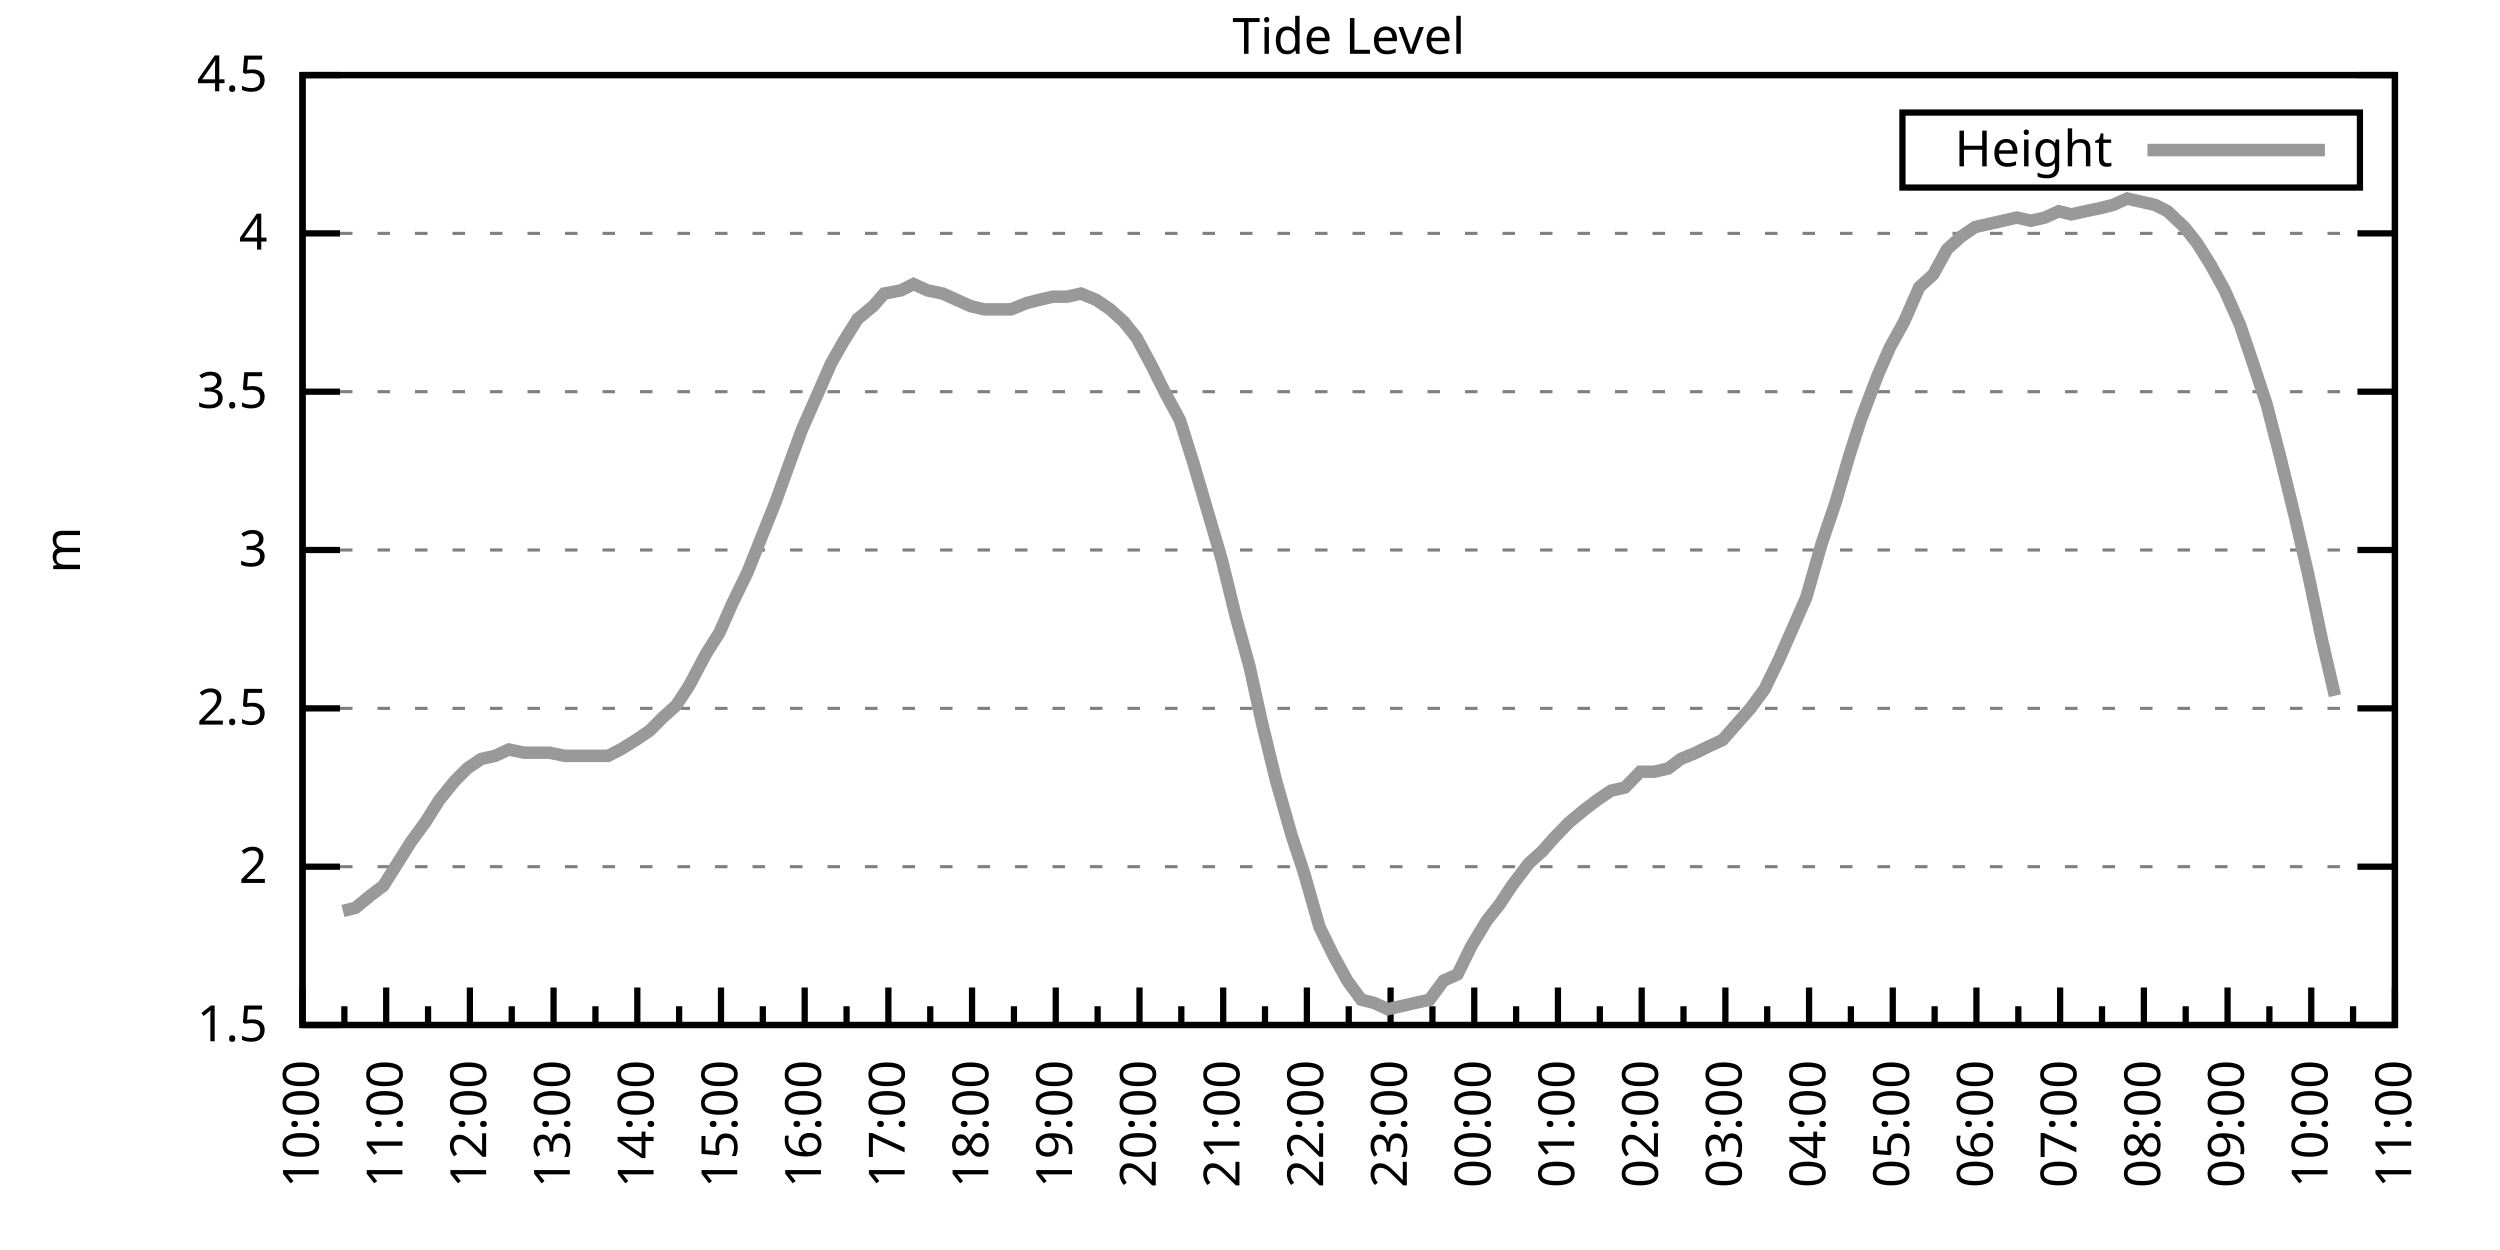
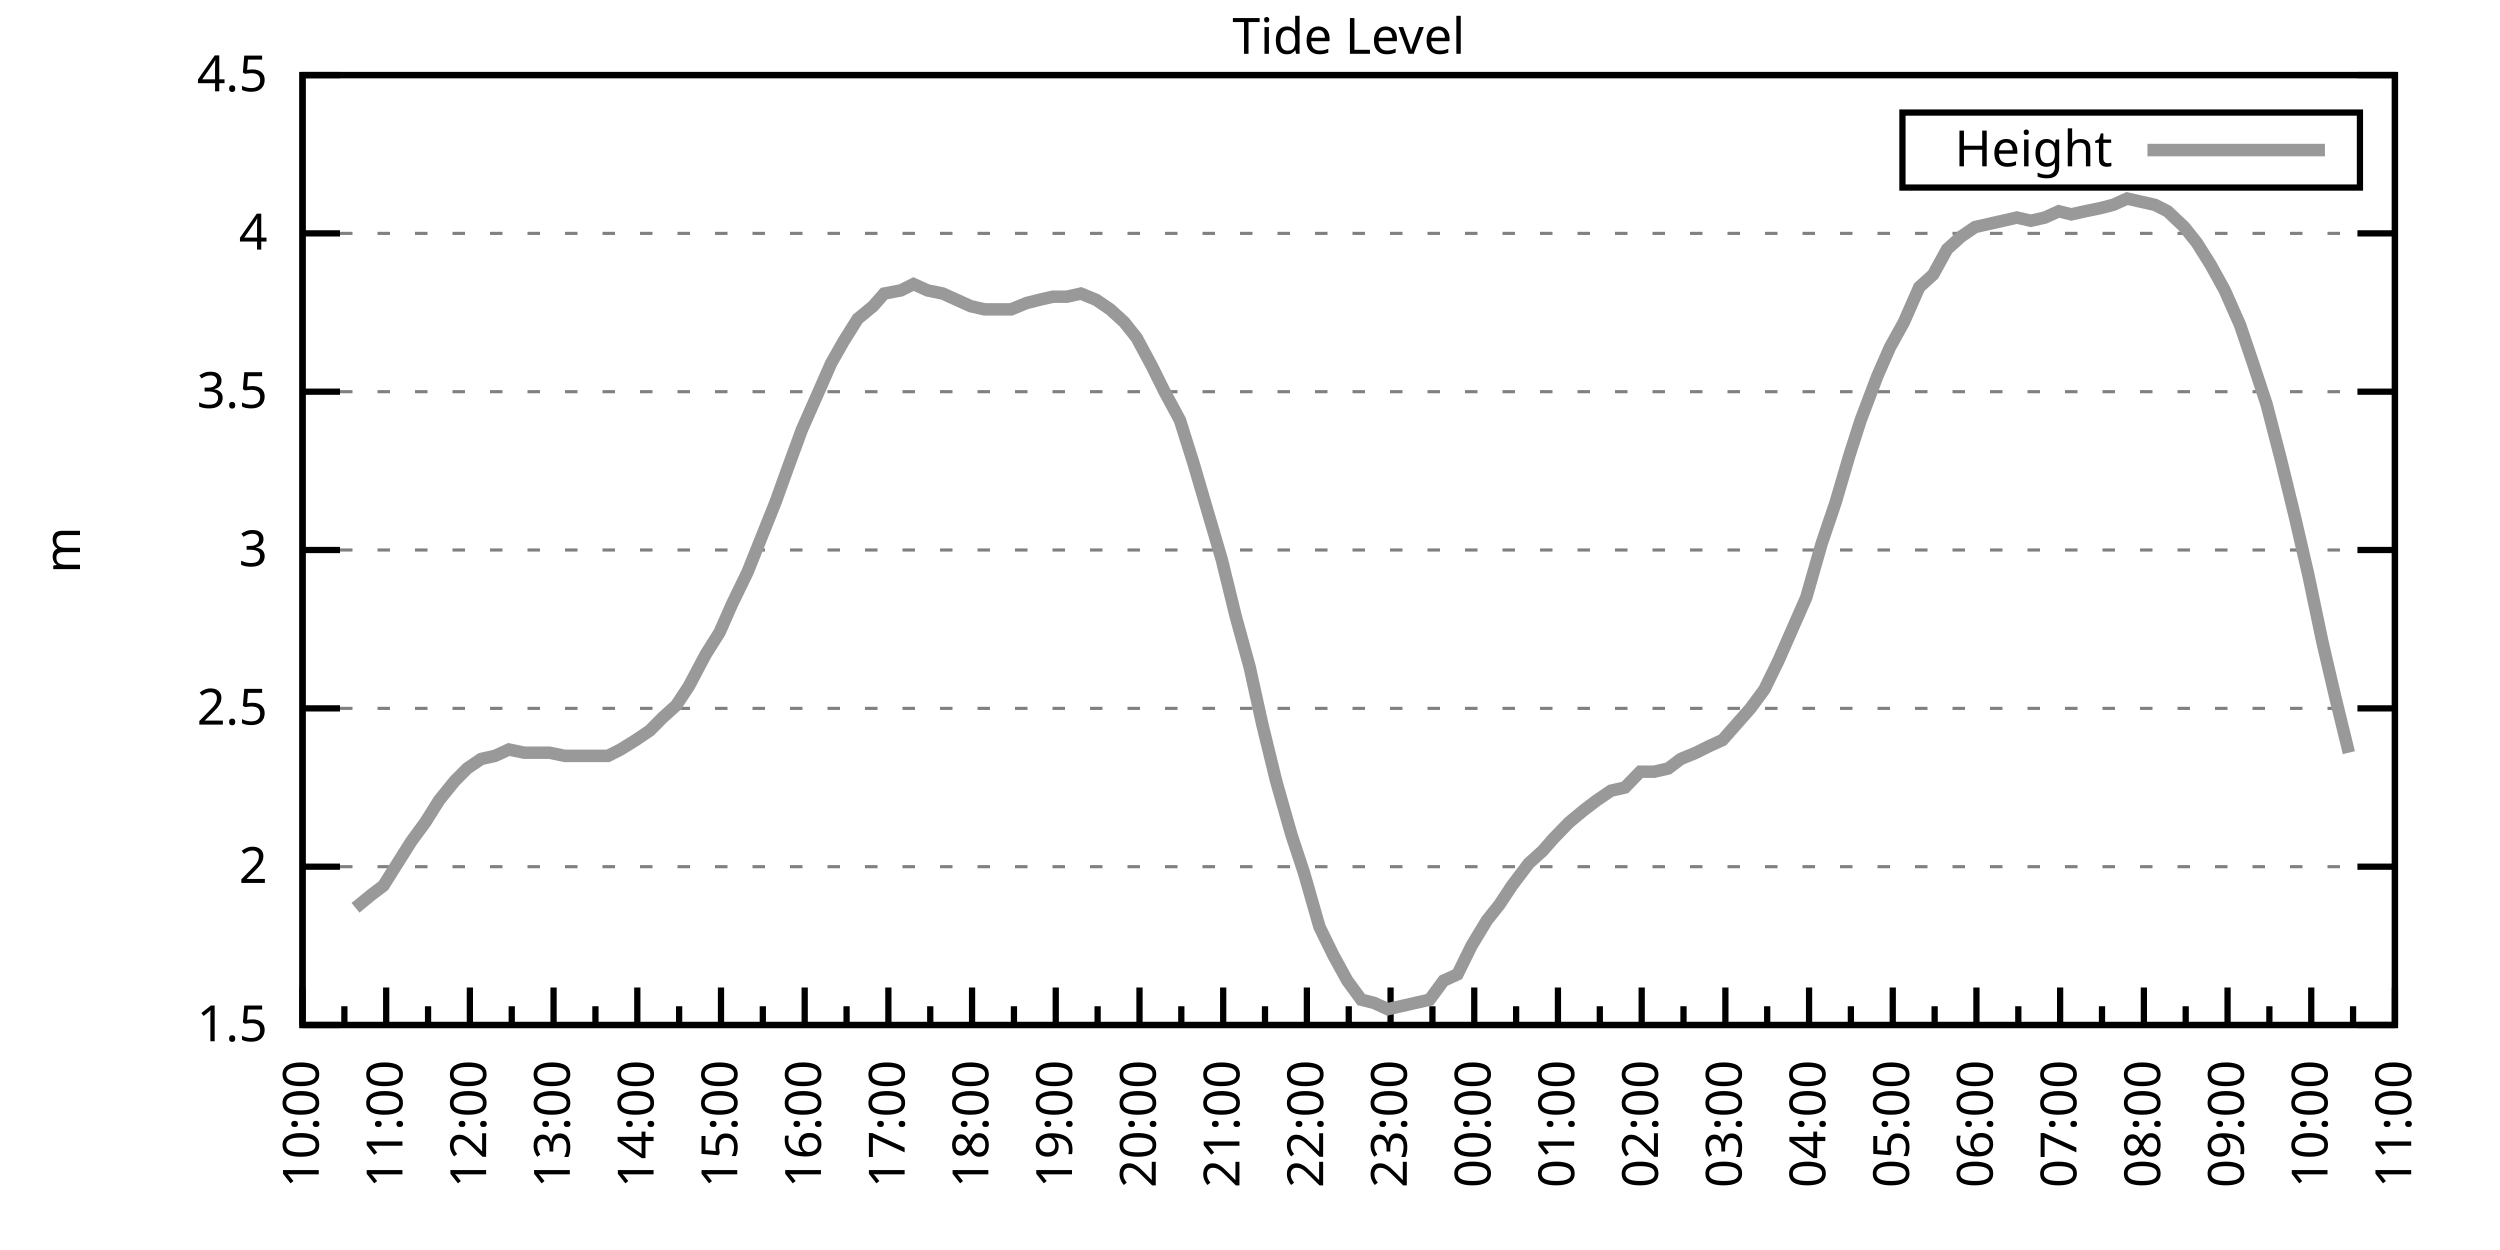
<svg xmlns="http://www.w3.org/2000/svg" xmlns:xlink="http://www.w3.org/1999/xlink" width="400" height="200" viewBox="0 0 400 200">
  <g id="gnuplot_canvas">
    <rect x="0" y="0" width="400" height="200" fill="none" />
    <defs>
      <circle id="gpDot" r="0.5" stroke-width="0.5" stroke="currentColor" />
      <path id="gpPt0" stroke-width="0.333" stroke="currentColor" d="M-1,0 h2 M0,-1 v2" />
      <path id="gpPt1" stroke-width="0.333" stroke="currentColor" d="M-1,-1 L1,1 M1,-1 L-1,1" />
      <path id="gpPt2" stroke-width="0.333" stroke="currentColor" d="M-1,0 L1,0 M0,-1 L0,1 M-1,-1 L1,1 M-1,1 L1,-1" />
      <rect id="gpPt3" stroke-width="0.333" stroke="currentColor" x="-1" y="-1" width="2" height="2" />
      <rect id="gpPt4" stroke-width="0.333" stroke="currentColor" fill="currentColor" x="-1" y="-1" width="2" height="2" />
      <circle id="gpPt5" stroke-width="0.333" stroke="currentColor" cx="0" cy="0" r="1" />
      <use xlink:href="#gpPt5" id="gpPt6" fill="currentColor" stroke="none" />
      <path id="gpPt7" stroke-width="0.333" stroke="currentColor" d="M0,-1.33 L-1.33,0.67 L1.33,0.67 z" />
      <use xlink:href="#gpPt7" id="gpPt8" fill="currentColor" stroke="none" />
      <use xlink:href="#gpPt7" id="gpPt9" stroke="currentColor" transform="rotate(180)" />
      <use xlink:href="#gpPt9" id="gpPt10" fill="currentColor" stroke="none" />
      <use xlink:href="#gpPt3" id="gpPt11" stroke="currentColor" transform="rotate(45)" />
      <use xlink:href="#gpPt11" id="gpPt12" fill="currentColor" stroke="none" />
      <path id="gpPt13" stroke-width="0.333" stroke="currentColor" d="M0,1.330 L1.265,0.411 L0.782,-1.067 L-0.782,-1.076 L-1.265,0.411 z" />
      <use xlink:href="#gpPt13" id="gpPt14" fill="currentColor" stroke="none" />
      <filter id="textbox" filterUnits="objectBoundingBox" x="0" y="0" height="1" width="1">
        <feFlood flood-color="white" flood-opacity="1" result="bgnd" />
        <feComposite in="SourceGraphic" in2="bgnd" operator="atop" />
      </filter>
      <filter id="greybox" filterUnits="objectBoundingBox" x="0" y="0" height="1" width="1">
        <feFlood flood-color="lightgrey" flood-opacity="1" result="grey" />
        <feComposite in="SourceGraphic" in2="grey" operator="atop" />
      </filter>
    </defs>
    <g fill="none" color="white" stroke="currentColor" stroke-width="1.00" stroke-linecap="butt" stroke-linejoin="miter">
</g>
    <g fill="none" color="black" stroke="currentColor" stroke-width="1.00" stroke-linecap="butt" stroke-linejoin="miter">
      <g stroke="none" shape-rendering="crispEdges">
        <polygon fill="rgb(255, 255, 255)" points="48.40,164.00 383.18,164.00 383.18,12.02 48.40,12.02 " />
      </g>
    </g>
    <g fill="none" color="black" stroke="currentColor" stroke-width="1.00" stroke-linecap="butt" stroke-linejoin="miter">
</g>
    <g fill="none" color="black" stroke="black" stroke-width="0.50" stroke-linecap="butt" stroke-linejoin="miter">
</g>
    <g fill="none" color="gray" stroke="currentColor" stroke-width="0.50" stroke-linecap="butt" stroke-linejoin="miter">
      <path stroke="gray" stroke-dasharray="2,4" class="gridline" d="M48.40,164.00 L383.19,164.00  " />
    </g>
    <g fill="none" color="gray" stroke="gray" stroke-width="1.00" stroke-linecap="butt" stroke-linejoin="miter">
</g>
    <g fill="none" color="black" stroke="currentColor" stroke-width="1.00" stroke-linecap="butt" stroke-linejoin="miter">
      <path stroke="black" d="M48.40,164.00 L54.40,164.00 M383.19,164.00 L377.19,164.00  " />
      <g transform="translate(42.80,166.60)" stroke="none" fill="black" font-family="Sans" font-size="8.00" text-anchor="end">
        <text>
          <tspan font-family="Sans"> 1.5</tspan>
        </text>
      </g>
    </g>
    <g fill="none" color="black" stroke="currentColor" stroke-width="1.00" stroke-linecap="butt" stroke-linejoin="miter">
</g>
    <g fill="none" color="black" stroke="black" stroke-width="0.50" stroke-linecap="butt" stroke-linejoin="miter">
</g>
    <g fill="none" color="gray" stroke="currentColor" stroke-width="0.50" stroke-linecap="butt" stroke-linejoin="miter">
      <path stroke="gray" stroke-dasharray="2,4" class="gridline" d="M48.40,138.67 L383.19,138.67  " />
    </g>
    <g fill="none" color="gray" stroke="gray" stroke-width="1.00" stroke-linecap="butt" stroke-linejoin="miter">
</g>
    <g fill="none" color="black" stroke="currentColor" stroke-width="1.00" stroke-linecap="butt" stroke-linejoin="miter">
      <path stroke="black" d="M48.40,138.67 L54.40,138.67 M383.19,138.67 L377.19,138.67  " />
      <g transform="translate(42.80,141.27)" stroke="none" fill="black" font-family="Sans" font-size="8.00" text-anchor="end">
        <text>
          <tspan font-family="Sans"> 2</tspan>
        </text>
      </g>
    </g>
    <g fill="none" color="black" stroke="currentColor" stroke-width="1.00" stroke-linecap="butt" stroke-linejoin="miter">
</g>
    <g fill="none" color="black" stroke="black" stroke-width="0.50" stroke-linecap="butt" stroke-linejoin="miter">
</g>
    <g fill="none" color="gray" stroke="currentColor" stroke-width="0.50" stroke-linecap="butt" stroke-linejoin="miter">
      <path stroke="gray" stroke-dasharray="2,4" class="gridline" d="M48.40,113.34 L383.19,113.34  " />
    </g>
    <g fill="none" color="gray" stroke="gray" stroke-width="1.00" stroke-linecap="butt" stroke-linejoin="miter">
</g>
    <g fill="none" color="black" stroke="currentColor" stroke-width="1.00" stroke-linecap="butt" stroke-linejoin="miter">
      <path stroke="black" d="M48.40,113.34 L54.40,113.34 M383.19,113.34 L377.19,113.34  " />
      <g transform="translate(42.80,115.94)" stroke="none" fill="black" font-family="Sans" font-size="8.00" text-anchor="end">
        <text>
          <tspan font-family="Sans"> 2.5</tspan>
        </text>
      </g>
    </g>
    <g fill="none" color="black" stroke="currentColor" stroke-width="1.00" stroke-linecap="butt" stroke-linejoin="miter">
</g>
    <g fill="none" color="black" stroke="black" stroke-width="0.50" stroke-linecap="butt" stroke-linejoin="miter">
</g>
    <g fill="none" color="gray" stroke="currentColor" stroke-width="0.50" stroke-linecap="butt" stroke-linejoin="miter">
      <path stroke="gray" stroke-dasharray="2,4" class="gridline" d="M48.40,88.00 L383.19,88.00  " />
    </g>
    <g fill="none" color="gray" stroke="gray" stroke-width="1.00" stroke-linecap="butt" stroke-linejoin="miter">
</g>
    <g fill="none" color="black" stroke="currentColor" stroke-width="1.00" stroke-linecap="butt" stroke-linejoin="miter">
      <path stroke="black" d="M48.40,88.00 L54.40,88.00 M383.19,88.00 L377.19,88.00  " />
      <g transform="translate(42.80,90.60)" stroke="none" fill="black" font-family="Sans" font-size="8.00" text-anchor="end">
        <text>
          <tspan font-family="Sans"> 3</tspan>
        </text>
      </g>
    </g>
    <g fill="none" color="black" stroke="currentColor" stroke-width="1.00" stroke-linecap="butt" stroke-linejoin="miter">
</g>
    <g fill="none" color="black" stroke="black" stroke-width="0.50" stroke-linecap="butt" stroke-linejoin="miter">
</g>
    <g fill="none" color="gray" stroke="currentColor" stroke-width="0.50" stroke-linecap="butt" stroke-linejoin="miter">
      <path stroke="gray" stroke-dasharray="2,4" class="gridline" d="M48.40,62.67 L383.19,62.67  " />
    </g>
    <g fill="none" color="gray" stroke="gray" stroke-width="1.00" stroke-linecap="butt" stroke-linejoin="miter">
</g>
    <g fill="none" color="black" stroke="currentColor" stroke-width="1.00" stroke-linecap="butt" stroke-linejoin="miter">
      <path stroke="black" d="M48.40,62.67 L54.40,62.67 M383.19,62.67 L377.19,62.67  " />
      <g transform="translate(42.80,65.27)" stroke="none" fill="black" font-family="Sans" font-size="8.00" text-anchor="end">
        <text>
          <tspan font-family="Sans"> 3.5</tspan>
        </text>
      </g>
    </g>
    <g fill="none" color="black" stroke="currentColor" stroke-width="1.00" stroke-linecap="butt" stroke-linejoin="miter">
</g>
    <g fill="none" color="black" stroke="black" stroke-width="0.50" stroke-linecap="butt" stroke-linejoin="miter">
</g>
    <g fill="none" color="gray" stroke="currentColor" stroke-width="0.50" stroke-linecap="butt" stroke-linejoin="miter">
      <path stroke="gray" stroke-dasharray="2,4" class="gridline" d="M48.40,37.34 L383.19,37.34  " />
    </g>
    <g fill="none" color="gray" stroke="gray" stroke-width="1.00" stroke-linecap="butt" stroke-linejoin="miter">
</g>
    <g fill="none" color="black" stroke="currentColor" stroke-width="1.00" stroke-linecap="butt" stroke-linejoin="miter">
      <path stroke="black" d="M48.40,37.34 L54.40,37.34 M383.19,37.34 L377.19,37.34  " />
      <g transform="translate(42.80,39.94)" stroke="none" fill="black" font-family="Sans" font-size="8.00" text-anchor="end">
        <text>
          <tspan font-family="Sans"> 4</tspan>
        </text>
      </g>
    </g>
    <g fill="none" color="black" stroke="currentColor" stroke-width="1.00" stroke-linecap="butt" stroke-linejoin="miter">
</g>
    <g fill="none" color="black" stroke="black" stroke-width="0.50" stroke-linecap="butt" stroke-linejoin="miter">
</g>
    <g fill="none" color="gray" stroke="currentColor" stroke-width="0.50" stroke-linecap="butt" stroke-linejoin="miter">
      <path stroke="gray" stroke-dasharray="2,4" class="gridline" d="M48.40,12.01 L383.19,12.01  " />
    </g>
    <g fill="none" color="gray" stroke="gray" stroke-width="1.00" stroke-linecap="butt" stroke-linejoin="miter">
</g>
    <g fill="none" color="black" stroke="currentColor" stroke-width="1.00" stroke-linecap="butt" stroke-linejoin="miter">
      <path stroke="black" d="M48.40,12.01 L54.40,12.01 M383.19,12.01 L377.19,12.01  " />
      <g transform="translate(42.80,14.61)" stroke="none" fill="black" font-family="Sans" font-size="8.00" text-anchor="end">
        <text>
          <tspan font-family="Sans"> 4.5</tspan>
        </text>
      </g>
    </g>
    <g fill="none" color="black" stroke="currentColor" stroke-width="1.00" stroke-linecap="butt" stroke-linejoin="miter">
      <path stroke="black" d="M48.40,164.00 L48.40,158.00  " />
      <g transform="translate(51.00,169.60) rotate(270)" stroke="none" fill="black" font-family="Sans" font-size="8.00" text-anchor="end">
        <text>
          <tspan font-family="Sans">10:00</tspan>
        </text>
      </g>
    </g>
    <g fill="none" color="black" stroke="currentColor" stroke-width="1.00" stroke-linecap="butt" stroke-linejoin="miter">
      <path stroke="black" d="M55.10,164.00 L55.10,161.00 M61.79,164.00 L61.79,158.00  " />
      <g transform="translate(64.39,169.60) rotate(270)" stroke="none" fill="black" font-family="Sans" font-size="8.00" text-anchor="end">
        <text>
          <tspan font-family="Sans">11:00</tspan>
        </text>
      </g>
    </g>
    <g fill="none" color="black" stroke="currentColor" stroke-width="1.00" stroke-linecap="butt" stroke-linejoin="miter">
      <path stroke="black" d="M68.49,164.00 L68.49,161.00 M75.18,164.00 L75.18,158.00  " />
      <g transform="translate(77.78,169.60) rotate(270)" stroke="none" fill="black" font-family="Sans" font-size="8.00" text-anchor="end">
        <text>
          <tspan font-family="Sans">12:00</tspan>
        </text>
      </g>
    </g>
    <g fill="none" color="black" stroke="currentColor" stroke-width="1.00" stroke-linecap="butt" stroke-linejoin="miter">
      <path stroke="black" d="M81.88,164.00 L81.88,161.00 M88.57,164.00 L88.57,158.00  " />
      <g transform="translate(91.17,169.60) rotate(270)" stroke="none" fill="black" font-family="Sans" font-size="8.00" text-anchor="end">
        <text>
          <tspan font-family="Sans">13:00</tspan>
        </text>
      </g>
    </g>
    <g fill="none" color="black" stroke="currentColor" stroke-width="1.00" stroke-linecap="butt" stroke-linejoin="miter">
      <path stroke="black" d="M95.27,164.00 L95.27,161.00 M101.97,164.00 L101.97,158.00  " />
      <g transform="translate(104.57,169.60) rotate(270)" stroke="none" fill="black" font-family="Sans" font-size="8.00" text-anchor="end">
        <text>
          <tspan font-family="Sans">14:00</tspan>
        </text>
      </g>
    </g>
    <g fill="none" color="black" stroke="currentColor" stroke-width="1.00" stroke-linecap="butt" stroke-linejoin="miter">
      <path stroke="black" d="M108.66,164.00 L108.66,161.00 M115.36,164.00 L115.36,158.00  " />
      <g transform="translate(117.96,169.60) rotate(270)" stroke="none" fill="black" font-family="Sans" font-size="8.00" text-anchor="end">
        <text>
          <tspan font-family="Sans">15:00</tspan>
        </text>
      </g>
    </g>
    <g fill="none" color="black" stroke="currentColor" stroke-width="1.00" stroke-linecap="butt" stroke-linejoin="miter">
      <path stroke="black" d="M122.05,164.00 L122.05,161.00 M128.75,164.00 L128.75,158.00  " />
      <g transform="translate(131.35,169.60) rotate(270)" stroke="none" fill="black" font-family="Sans" font-size="8.00" text-anchor="end">
        <text>
          <tspan font-family="Sans">16:00</tspan>
        </text>
      </g>
    </g>
    <g fill="none" color="black" stroke="currentColor" stroke-width="1.00" stroke-linecap="butt" stroke-linejoin="miter">
      <path stroke="black" d="M135.45,164.00 L135.45,161.00 M142.14,164.00 L142.14,158.00  " />
      <g transform="translate(144.74,169.60) rotate(270)" stroke="none" fill="black" font-family="Sans" font-size="8.00" text-anchor="end">
        <text>
          <tspan font-family="Sans">17:00</tspan>
        </text>
      </g>
    </g>
    <g fill="none" color="black" stroke="currentColor" stroke-width="1.00" stroke-linecap="butt" stroke-linejoin="miter">
      <path stroke="black" d="M148.84,164.00 L148.84,161.00 M155.53,164.00 L155.53,158.00  " />
      <g transform="translate(158.13,169.60) rotate(270)" stroke="none" fill="black" font-family="Sans" font-size="8.00" text-anchor="end">
        <text>
          <tspan font-family="Sans">18:00</tspan>
        </text>
      </g>
    </g>
    <g fill="none" color="black" stroke="currentColor" stroke-width="1.00" stroke-linecap="butt" stroke-linejoin="miter">
      <path stroke="black" d="M162.23,164.00 L162.23,161.00 M168.92,164.00 L168.92,158.00  " />
      <g transform="translate(171.52,169.60) rotate(270)" stroke="none" fill="black" font-family="Sans" font-size="8.00" text-anchor="end">
        <text>
          <tspan font-family="Sans">19:00</tspan>
        </text>
      </g>
    </g>
    <g fill="none" color="black" stroke="currentColor" stroke-width="1.00" stroke-linecap="butt" stroke-linejoin="miter">
      <path stroke="black" d="M175.62,164.00 L175.62,161.00 M182.32,164.00 L182.32,158.00  " />
      <g transform="translate(184.92,169.60) rotate(270)" stroke="none" fill="black" font-family="Sans" font-size="8.00" text-anchor="end">
        <text>
          <tspan font-family="Sans">20:00</tspan>
        </text>
      </g>
    </g>
    <g fill="none" color="black" stroke="currentColor" stroke-width="1.00" stroke-linecap="butt" stroke-linejoin="miter">
      <path stroke="black" d="M189.01,164.00 L189.01,161.00 M195.71,164.00 L195.71,158.00  " />
      <g transform="translate(198.31,169.60) rotate(270)" stroke="none" fill="black" font-family="Sans" font-size="8.00" text-anchor="end">
        <text>
          <tspan font-family="Sans">21:00</tspan>
        </text>
      </g>
    </g>
    <g fill="none" color="black" stroke="currentColor" stroke-width="1.00" stroke-linecap="butt" stroke-linejoin="miter">
      <path stroke="black" d="M202.40,164.00 L202.40,161.00 M209.10,164.00 L209.10,158.00  " />
      <g transform="translate(211.70,169.60) rotate(270)" stroke="none" fill="black" font-family="Sans" font-size="8.00" text-anchor="end">
        <text>
          <tspan font-family="Sans">22:00</tspan>
        </text>
      </g>
    </g>
    <g fill="none" color="black" stroke="currentColor" stroke-width="1.00" stroke-linecap="butt" stroke-linejoin="miter">
      <path stroke="black" d="M215.80,164.00 L215.80,161.00 M222.49,164.00 L222.49,158.00  " />
      <g transform="translate(225.09,169.60) rotate(270)" stroke="none" fill="black" font-family="Sans" font-size="8.00" text-anchor="end">
        <text>
          <tspan font-family="Sans">23:00</tspan>
        </text>
      </g>
    </g>
    <g fill="none" color="black" stroke="currentColor" stroke-width="1.00" stroke-linecap="butt" stroke-linejoin="miter">
      <path stroke="black" d="M229.19,164.00 L229.19,161.00 M235.88,164.00 L235.88,158.00  " />
      <g transform="translate(238.48,169.60) rotate(270)" stroke="none" fill="black" font-family="Sans" font-size="8.00" text-anchor="end">
        <text>
          <tspan font-family="Sans">00:00</tspan>
        </text>
      </g>
    </g>
    <g fill="none" color="black" stroke="currentColor" stroke-width="1.00" stroke-linecap="butt" stroke-linejoin="miter">
      <path stroke="black" d="M242.58,164.00 L242.58,161.00 M249.27,164.00 L249.27,158.00  " />
      <g transform="translate(251.87,169.60) rotate(270)" stroke="none" fill="black" font-family="Sans" font-size="8.00" text-anchor="end">
        <text>
          <tspan font-family="Sans">01:00</tspan>
        </text>
      </g>
    </g>
    <g fill="none" color="black" stroke="currentColor" stroke-width="1.00" stroke-linecap="butt" stroke-linejoin="miter">
      <path stroke="black" d="M255.97,164.00 L255.97,161.00 M262.67,164.00 L262.67,158.00  " />
      <g transform="translate(265.27,169.60) rotate(270)" stroke="none" fill="black" font-family="Sans" font-size="8.00" text-anchor="end">
        <text>
          <tspan font-family="Sans">02:00</tspan>
        </text>
      </g>
    </g>
    <g fill="none" color="black" stroke="currentColor" stroke-width="1.00" stroke-linecap="butt" stroke-linejoin="miter">
      <path stroke="black" d="M269.36,164.00 L269.36,161.00 M276.06,164.00 L276.06,158.00  " />
      <g transform="translate(278.66,169.60) rotate(270)" stroke="none" fill="black" font-family="Sans" font-size="8.00" text-anchor="end">
        <text>
          <tspan font-family="Sans">03:00</tspan>
        </text>
      </g>
    </g>
    <g fill="none" color="black" stroke="currentColor" stroke-width="1.00" stroke-linecap="butt" stroke-linejoin="miter">
      <path stroke="black" d="M282.75,164.00 L282.75,161.00 M289.45,164.00 L289.45,158.00  " />
      <g transform="translate(292.05,169.60) rotate(270)" stroke="none" fill="black" font-family="Sans" font-size="8.00" text-anchor="end">
        <text>
          <tspan font-family="Sans">04:00</tspan>
        </text>
      </g>
    </g>
    <g fill="none" color="black" stroke="currentColor" stroke-width="1.00" stroke-linecap="butt" stroke-linejoin="miter">
      <path stroke="black" d="M296.14,164.00 L296.14,161.00 M302.84,164.00 L302.84,158.00  " />
      <g transform="translate(305.44,169.60) rotate(270)" stroke="none" fill="black" font-family="Sans" font-size="8.00" text-anchor="end">
        <text>
          <tspan font-family="Sans">05:00</tspan>
        </text>
      </g>
    </g>
    <g fill="none" color="black" stroke="currentColor" stroke-width="1.00" stroke-linecap="butt" stroke-linejoin="miter">
      <path stroke="black" d="M309.54,164.00 L309.54,161.00 M316.23,164.00 L316.23,158.00  " />
      <g transform="translate(318.83,169.60) rotate(270)" stroke="none" fill="black" font-family="Sans" font-size="8.00" text-anchor="end">
        <text>
          <tspan font-family="Sans">06:00</tspan>
        </text>
      </g>
    </g>
    <g fill="none" color="black" stroke="currentColor" stroke-width="1.00" stroke-linecap="butt" stroke-linejoin="miter">
      <path stroke="black" d="M322.93,164.00 L322.93,161.00 M329.62,164.00 L329.62,158.00  " />
      <g transform="translate(332.22,169.60) rotate(270)" stroke="none" fill="black" font-family="Sans" font-size="8.00" text-anchor="end">
        <text>
          <tspan font-family="Sans">07:00</tspan>
        </text>
      </g>
    </g>
    <g fill="none" color="black" stroke="currentColor" stroke-width="1.00" stroke-linecap="butt" stroke-linejoin="miter">
      <path stroke="black" d="M336.32,164.00 L336.32,161.00 M343.02,164.00 L343.02,158.00  " />
      <g transform="translate(345.62,169.60) rotate(270)" stroke="none" fill="black" font-family="Sans" font-size="8.00" text-anchor="end">
        <text>
          <tspan font-family="Sans">08:00</tspan>
        </text>
      </g>
    </g>
    <g fill="none" color="black" stroke="currentColor" stroke-width="1.00" stroke-linecap="butt" stroke-linejoin="miter">
      <path stroke="black" d="M349.71,164.00 L349.71,161.00 M356.41,164.00 L356.41,158.00  " />
      <g transform="translate(359.01,169.60) rotate(270)" stroke="none" fill="black" font-family="Sans" font-size="8.00" text-anchor="end">
        <text>
          <tspan font-family="Sans">09:00</tspan>
        </text>
      </g>
    </g>
    <g fill="none" color="black" stroke="currentColor" stroke-width="1.00" stroke-linecap="butt" stroke-linejoin="miter">
      <path stroke="black" d="M363.10,164.00 L363.10,161.00 M369.80,164.00 L369.80,158.00  " />
      <g transform="translate(372.40,169.60) rotate(270)" stroke="none" fill="black" font-family="Sans" font-size="8.00" text-anchor="end">
        <text>
          <tspan font-family="Sans">10:00</tspan>
        </text>
      </g>
    </g>
    <g fill="none" color="black" stroke="currentColor" stroke-width="1.00" stroke-linecap="butt" stroke-linejoin="miter">
      <path stroke="black" d="M376.49,164.00 L376.49,161.00 M383.19,164.00 L383.19,158.00  " />
      <g transform="translate(385.79,169.60) rotate(270)" stroke="none" fill="black" font-family="Sans" font-size="8.00" text-anchor="end">
        <text>
          <tspan font-family="Sans">11:00</tspan>
        </text>
      </g>
    </g>
    <g fill="none" color="black" stroke="currentColor" stroke-width="1.00" stroke-linecap="butt" stroke-linejoin="miter">
</g>
    <g fill="none" color="black" stroke="currentColor" stroke-width="1.00" stroke-linecap="butt" stroke-linejoin="miter">
      <path stroke="black" d="M48.40,12.01 L48.40,164.00 L383.19,164.00 L383.19,12.01 L48.40,12.01 Z  " />
    </g>
    <g fill="none" color="black" stroke="currentColor" stroke-width="1.00" stroke-linecap="butt" stroke-linejoin="miter">
      <g transform="translate(12.80,88.01) rotate(270)" stroke="none" fill="black" font-family="Sans" font-size="8.00" text-anchor="middle">
        <text>
          <tspan font-family="Sans">m</tspan>
        </text>
      </g>
    </g>
    <g fill="none" color="black" stroke="currentColor" stroke-width="1.00" stroke-linecap="butt" stroke-linejoin="miter">
</g>
    <g fill="none" color="black" stroke="currentColor" stroke-width="1.00" stroke-linecap="butt" stroke-linejoin="miter">
      <path stroke="black" d="M304.39,30.01 L304.39,18.01 L377.59,18.01 L377.59,30.01 L304.39,30.01 Z  " />
    </g>
    <g id="Tide_level_plot_1">
      <g fill="none" color="white" stroke="black" stroke-width="2.00" stroke-linecap="butt" stroke-linejoin="miter">
</g>
      <g fill="none" color="black" stroke="currentColor" stroke-width="2.00" stroke-linecap="butt" stroke-linejoin="miter">
        <g transform="translate(337.99,26.61)" stroke="none" fill="black" font-family="Sans" font-size="8.00" text-anchor="end">
          <text>
            <tspan font-family="Sans">Height</tspan>
          </text>
        </g>
      </g>
      <g fill="none" color="black" stroke="currentColor" stroke-width="2.00" stroke-linecap="butt" stroke-linejoin="miter">
-         <path stroke="rgb(153, 153, 153)" d="M343.59,24.01 L371.99,24.01 M54.87,145.76 L56.88,145.25 L59.34,143.23 L61.35,141.71 L63.58,138.16 L65.81,134.62   L68.04,131.58 L70.27,128.03 L72.73,124.99 L74.74,122.96 L76.97,121.44 L79.20,120.94 L81.43,119.92 L83.89,120.43   L86.12,120.43 L87.91,120.43 L90.36,120.94 L92.59,120.94 L95.05,120.94 L97.28,120.94 L99.29,119.92 L101.74,118.40   L103.98,116.88 L105.98,114.86 L108.22,112.83 L110.22,109.79 L112.90,104.72 L115.13,101.18 L117.14,96.62 L119.60,91.55   L121.83,85.98 L124.06,80.41 L126.07,74.83 L128.30,68.75 L130.76,63.18 L132.99,58.11 L135.00,54.57 L137.23,51.02   L139.69,48.99 L141.47,46.97 L144.15,46.46 L146.16,45.45 L148.39,46.46 L150.85,46.97 L153.08,47.98 L155.31,48.99   L157.54,49.50 L159.55,49.50 L161.78,49.50 L164.24,48.49 L166.25,47.98 L168.48,47.47 L170.71,47.47 L172.94,46.97   L175.40,47.98 L177.63,49.50 L179.86,51.53 L181.87,54.06 L184.32,58.62 L186.33,62.67 L188.79,67.23 L191.02,74.33   L193.25,81.93 L195.48,89.52 L197.72,98.64 L199.95,106.75 L201.96,115.87 L204.19,124.99 L206.64,133.60 L208.65,139.68   L211.11,148.29 L213.34,152.85 L215.57,156.91 L217.80,159.95 L219.81,160.45 L222.04,161.47 L224.28,160.96 L226.51,160.45   L228.74,159.95 L230.97,156.91 L233.20,155.89 L235.44,151.33 L237.89,147.28 L239.90,144.75 L241.91,141.71 L244.59,138.16   L246.82,136.14 L248.60,134.11 L251.06,131.58 L253.51,129.55 L255.52,128.03 L257.76,126.51 L259.99,126.00 L262.44,123.47   L264.67,123.47 L266.91,122.96 L268.92,121.44 L271.37,120.43 L273.38,119.42 L275.61,118.40 L277.84,115.87 L280.07,113.34   L282.31,110.30 L284.54,105.74 L286.77,100.67 L289.00,95.60 L291.46,86.99 L293.69,80.41 L295.92,72.81 L297.71,67.23   L300.39,60.14 L302.39,55.58 L304.63,51.53 L307.08,45.95 L309.31,43.93 L311.54,39.87 L313.78,37.85 L316.01,36.33   L318.24,35.82 L320.47,35.32 L322.70,34.81 L324.94,35.32 L327.17,34.81 L329.40,33.80 L331.41,34.30 L333.64,33.80   L336.10,33.29 L338.10,32.78 L340.34,31.77 L342.57,32.28 L344.80,32.78 L346.81,33.80 L349.49,36.33 L351.50,38.86   L353.73,42.41 L355.96,46.46 L358.42,52.03 L360.65,58.62 L362.66,64.70 L364.89,73.31 L367.12,82.43 L369.35,92.06   L371.58,102.70 L373.59,111.31  " />
+         <path stroke="rgb(153, 153, 153)" d="M343.59,24.01 L371.99,24.01 M56.88,145.25 L59.34,143.23 L61.35,141.71 L63.58,138.16 L65.81,134.62 L68.04,131.58   L70.27,128.03 L72.73,124.99 L74.74,122.96 L76.97,121.44 L79.20,120.94 L81.43,119.92 L83.89,120.43 L86.12,120.43   L87.91,120.43 L90.36,120.94 L92.59,120.94 L95.05,120.94 L97.28,120.94 L99.29,119.92 L101.74,118.40 L103.98,116.88   L105.98,114.86 L108.22,112.83 L110.22,109.79 L112.90,104.72 L115.13,101.18 L117.14,96.62 L119.60,91.55 L121.83,85.98   L124.06,80.41 L126.07,74.83 L128.30,68.75 L130.76,63.18 L132.99,58.11 L135.00,54.57 L137.23,51.02 L139.69,48.99   L141.47,46.97 L144.15,46.46 L146.16,45.45 L148.39,46.46 L150.85,46.97 L153.08,47.98 L155.31,48.99 L157.54,49.50   L159.55,49.50 L161.78,49.50 L164.24,48.49 L166.25,47.98 L168.48,47.47 L170.71,47.47 L172.94,46.97 L175.40,47.98   L177.63,49.50 L179.86,51.53 L181.87,54.06 L184.32,58.62 L186.33,62.67 L188.79,67.23 L191.02,74.33 L193.25,81.93   L195.48,89.52 L197.72,98.64 L199.95,106.75 L201.96,115.87 L204.19,124.99 L206.64,133.60 L208.65,139.68 L211.11,148.29   L213.34,152.85 L215.57,156.91 L217.80,159.95 L219.81,160.45 L222.04,161.47 L224.28,160.96 L226.51,160.45 L228.74,159.95   L230.97,156.91 L233.20,155.89 L235.44,151.33 L237.89,147.28 L239.90,144.75 L241.91,141.71 L244.59,138.16 L246.82,136.14   L248.60,134.11 L251.06,131.58 L253.51,129.55 L255.52,128.03 L257.76,126.51 L259.99,126.00 L262.44,123.47 L264.67,123.47   L266.91,122.96 L268.92,121.44 L271.37,120.43 L273.38,119.42 L275.61,118.40 L277.84,115.87 L280.07,113.34 L282.31,110.30   L284.54,105.74 L286.77,100.67 L289.00,95.60 L291.46,86.99 L293.69,80.41 L295.92,72.81 L297.71,67.23 L300.39,60.14   L302.39,55.58 L304.63,51.53 L307.08,45.95 L309.31,43.93 L311.54,39.87 L313.78,37.85 L316.01,36.33 L318.24,35.82   L320.47,35.32 L322.70,34.81 L324.94,35.32 L327.17,34.81 L329.40,33.80 L331.41,34.30 L333.64,33.80 L336.10,33.29   L338.10,32.78 L340.34,31.77 L342.57,32.28 L344.80,32.78 L346.81,33.80 L349.49,36.33 L351.50,38.86 L353.73,42.41   L355.96,46.46 L358.42,52.03 L360.65,58.62 L362.66,64.70 L364.89,73.31 L367.12,82.43 L369.35,92.06 L371.58,102.70   L373.59,111.31 L375.82,120.43  " />
      </g>
    </g>
    <g fill="none" color="black" stroke="currentColor" stroke-width="2.00" stroke-linecap="butt" stroke-linejoin="miter">
</g>
    <g fill="none" color="black" stroke="black" stroke-width="1.00" stroke-linecap="butt" stroke-linejoin="miter">
</g>
    <g fill="none" color="black" stroke="currentColor" stroke-width="1.00" stroke-linecap="butt" stroke-linejoin="miter">
      <path stroke="black" d="M48.40,12.01 L48.40,164.00 L383.19,164.00 L383.19,12.01 L48.40,12.01 Z  " />
    </g>
    <g fill="none" color="black" stroke="currentColor" stroke-width="1.00" stroke-linecap="butt" stroke-linejoin="miter">
      <g transform="translate(215.79,8.61)" stroke="none" fill="black" font-family="Sans" font-size="8.00" text-anchor="middle">
        <text>
          <tspan font-family="Sans">Tide Level</tspan>
        </text>
      </g>
    </g>
    <g fill="none" color="black" stroke="currentColor" stroke-width="1.00" stroke-linecap="butt" stroke-linejoin="miter">
</g>
  </g>
</svg>
